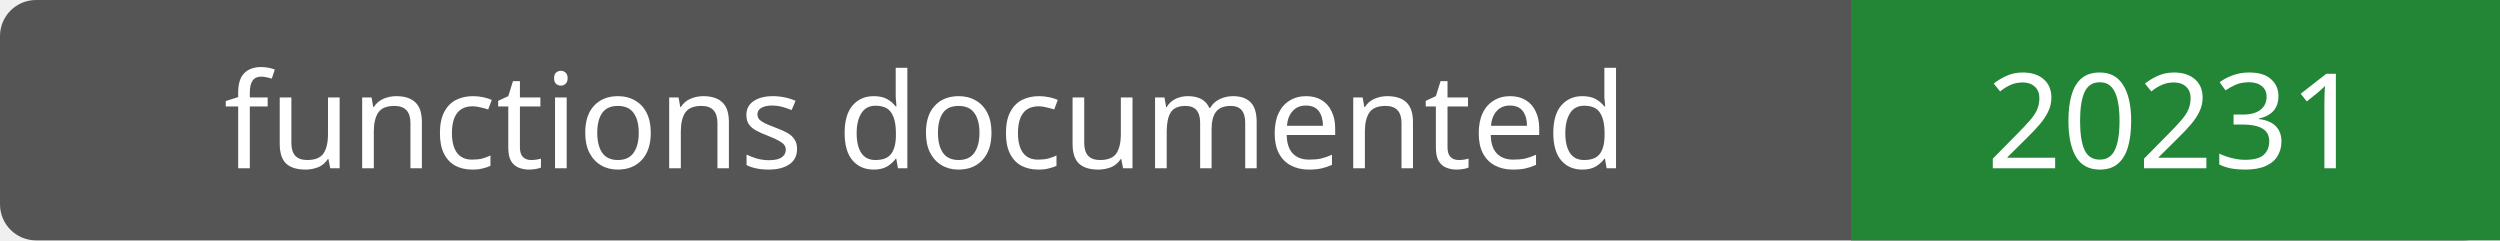
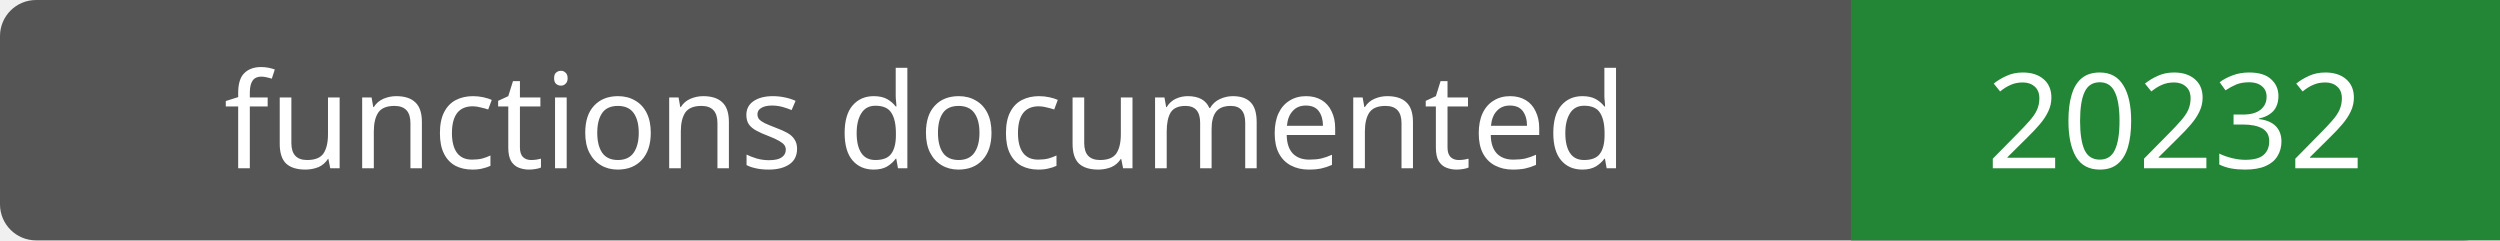
- <svg xmlns="http://www.w3.org/2000/svg" width="208" height="20" role="img" aria-label="functions documented: 20231">
+ <svg xmlns="http://www.w3.org/2000/svg" width="208" height="20" role="img" aria-label="functions documented: 20232">
  <rect width="208" height="20" rx="3" fill="#555" />
  <path fill="#238636" d="M154 0h54v20H154z" />
  <g fill="#fff" text-anchor="middle" font-family="Verdana,sans-serif" font-size="11">
    <text x="77.0" y="14">functions documented</text>
-     <text x="181.0" y="14">20231</text>
+     <text x="181.0" y="14">20232</text>
  </g>
</svg>
